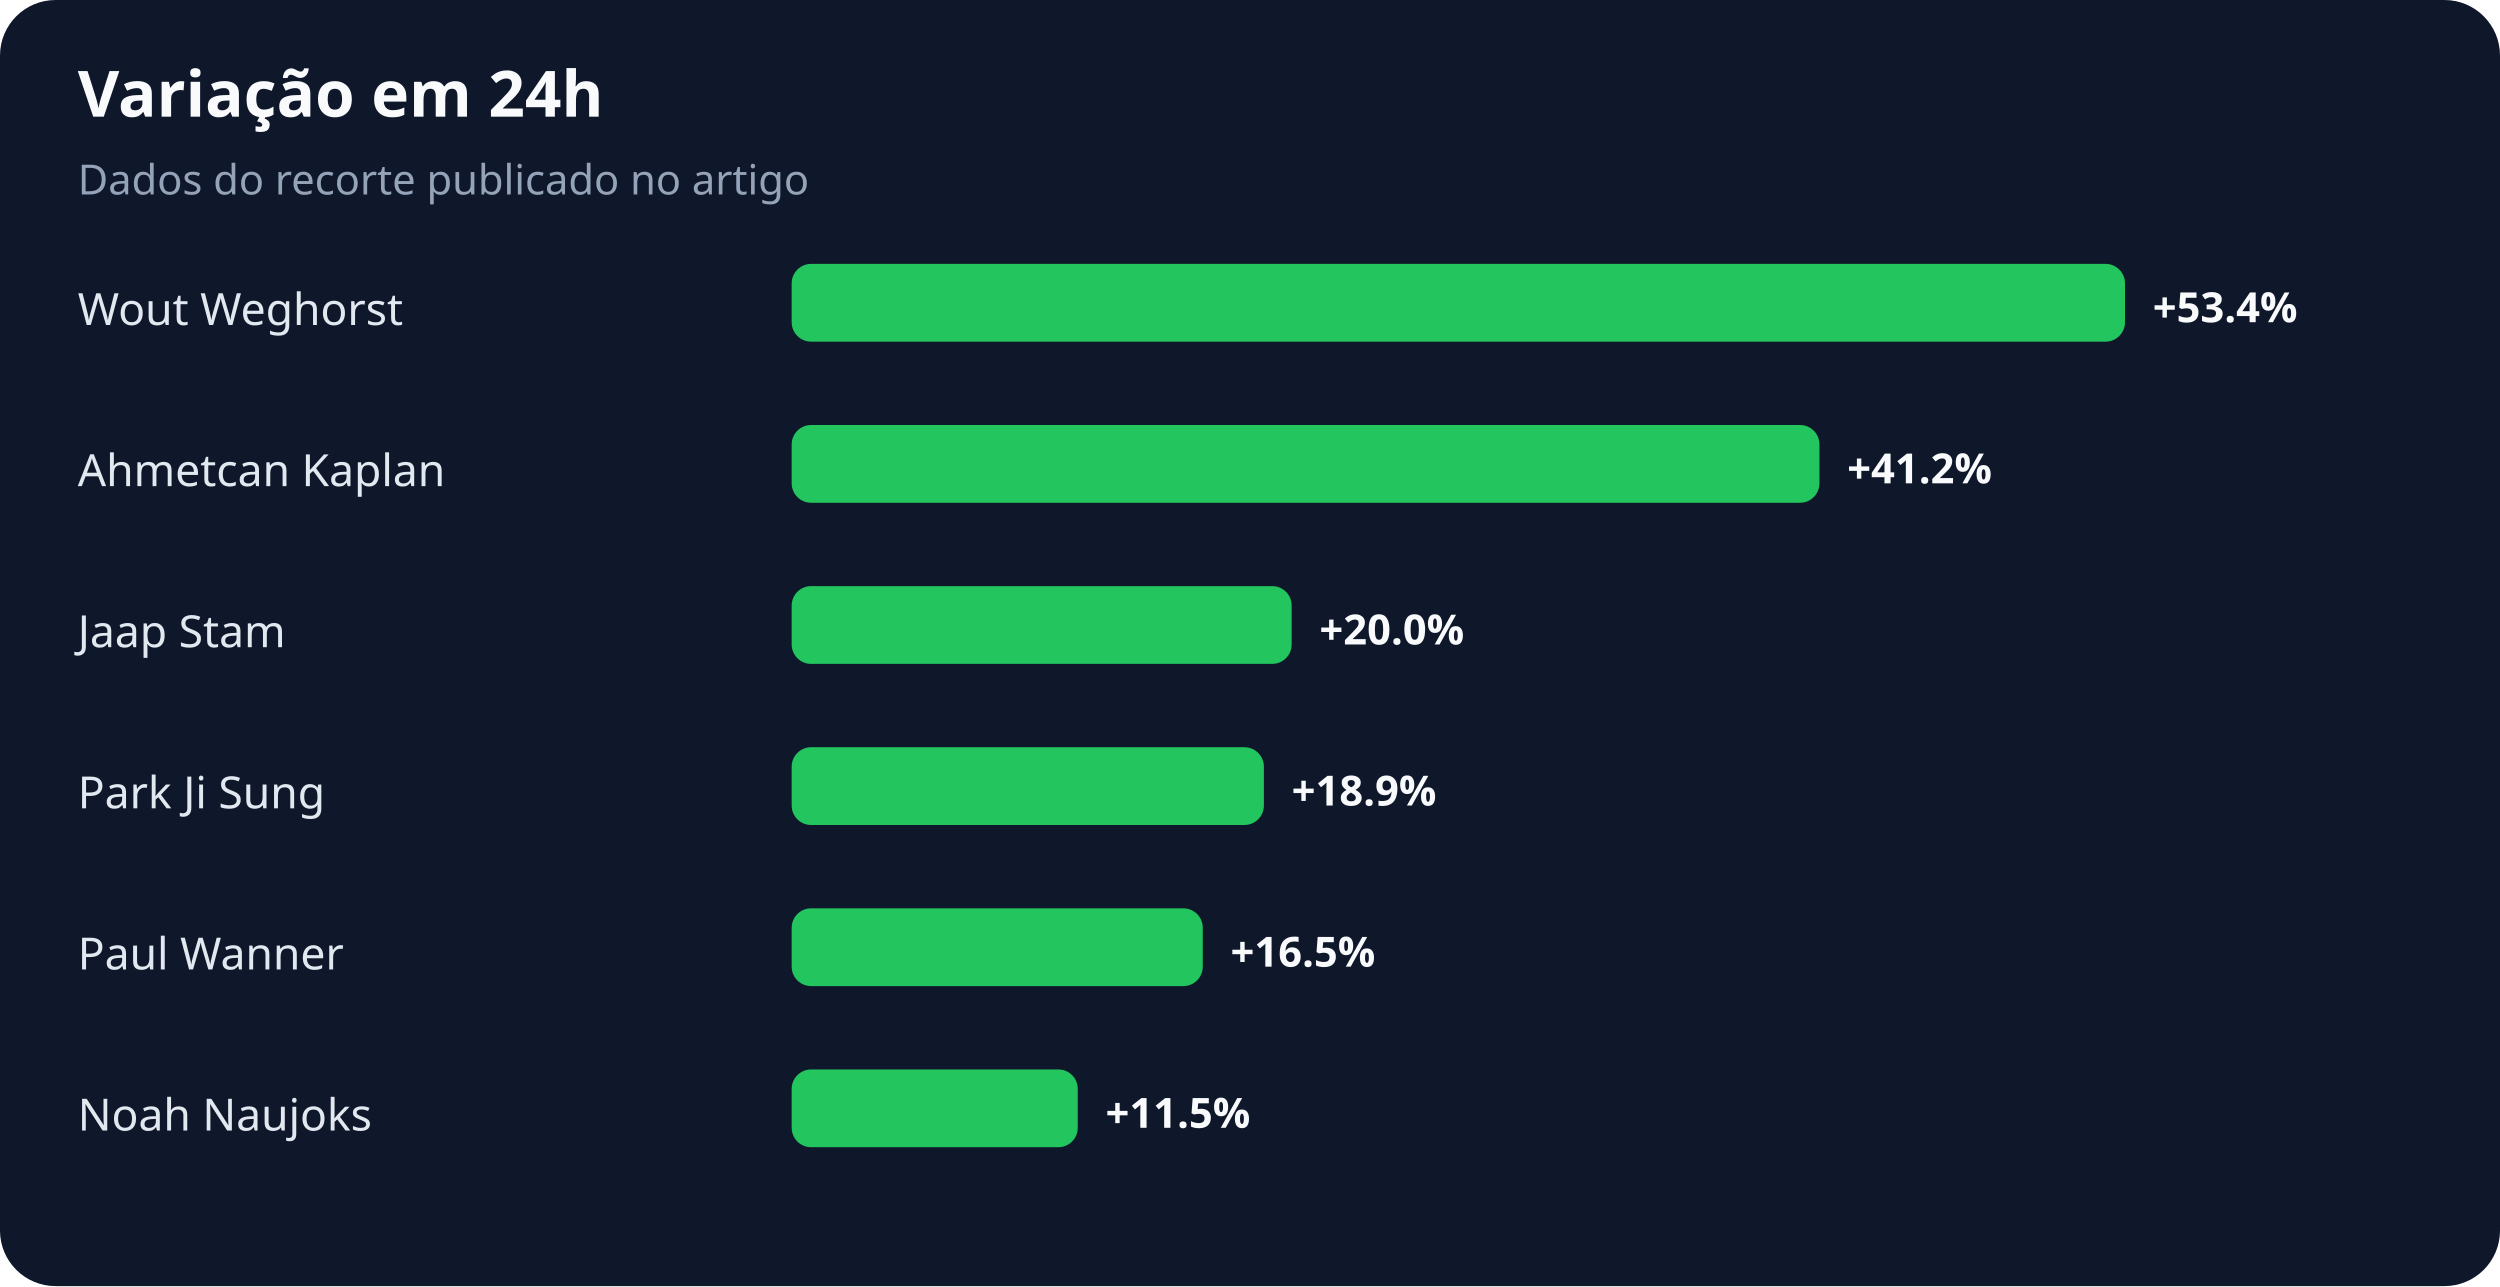
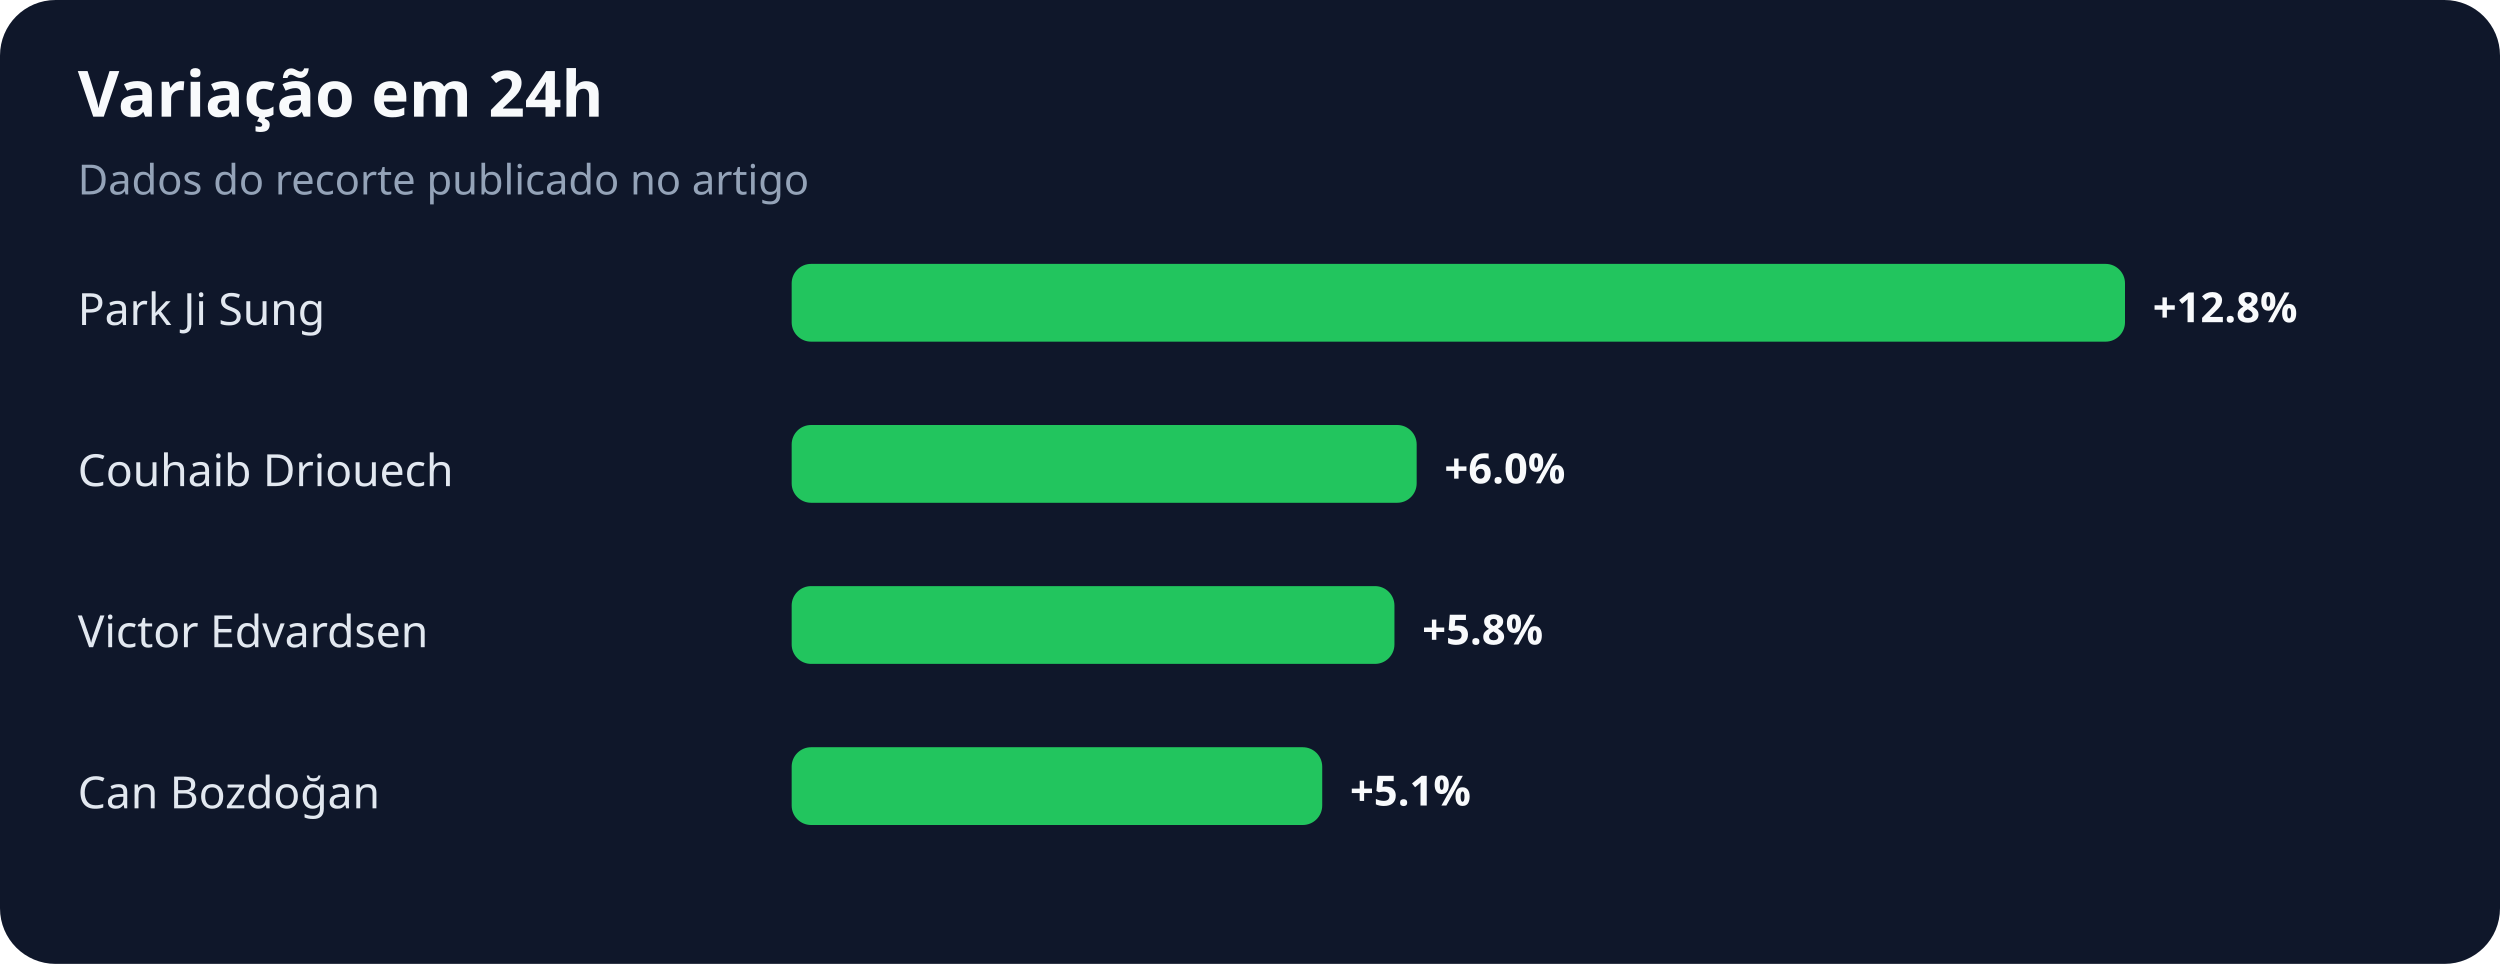
- <svg xmlns="http://www.w3.org/2000/svg" width="900" height="463" viewBox="0 0 900 463" role="img" aria-labelledby="title desc">
+ <svg xmlns="http://www.w3.org/2000/svg" width="900" height="347" viewBox="0 0 900 347" role="img" aria-labelledby="title desc">
  <rect width="100%" height="100%" rx="20" fill="#0f172a" />
  <text x="28" y="42" fill="#f8fafc" font-family="system-ui,sans-serif" font-size="23" font-weight="700">Variação em 24h</text>
  <text x="28" y="70" fill="#94a3b8" font-family="system-ui,sans-serif" font-size="15">Dados do recorte publicado no artigo</text>
-   <text x="28" y="117" fill="#e2e8f0" font-family="system-ui,sans-serif" font-size="16">Wout Weghorst</text>
+   <text x="28" y="117" fill="#e2e8f0" font-family="system-ui,sans-serif" font-size="16">Park Ji Sung</text>
  <rect x="285" y="95" width="480" height="28" rx="7" fill="#22c55e" />
-   <text x="775" y="116" fill="#f8fafc" font-family="system-ui,sans-serif" font-size="15" font-weight="700">+53.4%</text>
-   <text x="28" y="175" fill="#e2e8f0" font-family="system-ui,sans-serif" font-size="16">Ahmetcan Kaplan</text>
-   <rect x="285" y="153" width="370" height="28" rx="7" fill="#22c55e" />
-   <text x="665" y="174" fill="#f8fafc" font-family="system-ui,sans-serif" font-size="15" font-weight="700">+41.2%</text>
-   <text x="28" y="233" fill="#e2e8f0" font-family="system-ui,sans-serif" font-size="16">Jaap Stam</text>
-   <rect x="285" y="211" width="180" height="28" rx="7" fill="#22c55e" />
-   <text x="475" y="232" fill="#f8fafc" font-family="system-ui,sans-serif" font-size="15" font-weight="700">+20.0%</text>
-   <text x="28" y="291" fill="#e2e8f0" font-family="system-ui,sans-serif" font-size="16">Park Ji Sung</text>
-   <rect x="285" y="269" width="170" height="28" rx="7" fill="#22c55e" />
-   <text x="465" y="290" fill="#f8fafc" font-family="system-ui,sans-serif" font-size="15" font-weight="700">+18.9%</text>
-   <text x="28" y="349" fill="#e2e8f0" font-family="system-ui,sans-serif" font-size="16">Paul Wanner</text>
-   <rect x="285" y="327" width="148" height="28" rx="7" fill="#22c55e" />
-   <text x="443" y="348" fill="#f8fafc" font-family="system-ui,sans-serif" font-size="15" font-weight="700">+16.5%</text>
-   <text x="28" y="407" fill="#e2e8f0" font-family="system-ui,sans-serif" font-size="16">Noah Naujoks</text>
-   <rect x="285" y="385" width="103" height="28" rx="7" fill="#22c55e" />
-   <text x="398" y="406" fill="#f8fafc" font-family="system-ui,sans-serif" font-size="15" font-weight="700">+11.5%</text>
+   <text x="775" y="116" fill="#f8fafc" font-family="system-ui,sans-serif" font-size="15" font-weight="700">+12.8%</text>
+   <text x="28" y="175" fill="#e2e8f0" font-family="system-ui,sans-serif" font-size="16">Couhaib Driouech</text>
+   <rect x="285" y="153" width="225" height="28" rx="7" fill="#22c55e" />
+   <text x="520" y="174" fill="#f8fafc" font-family="system-ui,sans-serif" font-size="15" font-weight="700">+6.0%</text>
+   <text x="28" y="233" fill="#e2e8f0" font-family="system-ui,sans-serif" font-size="16">Victor Edvardsen</text>
+   <rect x="285" y="211" width="217" height="28" rx="7" fill="#22c55e" />
+   <text x="512" y="232" fill="#f8fafc" font-family="system-ui,sans-serif" font-size="15" font-weight="700">+5.8%</text>
+   <text x="28" y="291" fill="#e2e8f0" font-family="system-ui,sans-serif" font-size="16">Can Bozdoğan</text>
+   <rect x="285" y="269" width="191" height="28" rx="7" fill="#22c55e" />
+   <text x="486" y="290" fill="#f8fafc" font-family="system-ui,sans-serif" font-size="15" font-weight="700">+5.1%</text>
</svg>
